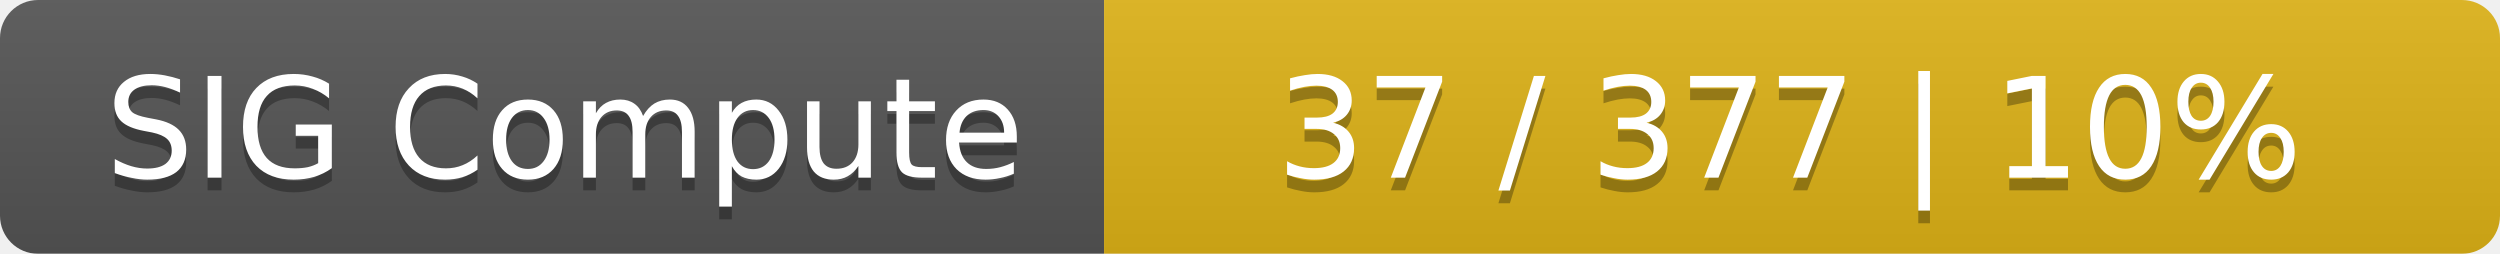
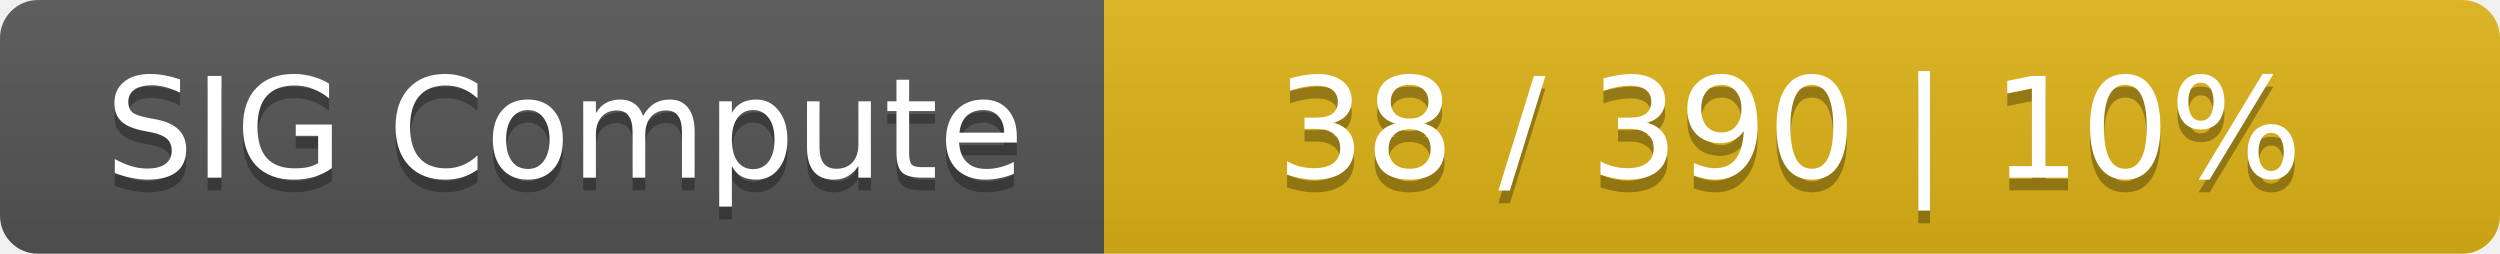
<svg xmlns="http://www.w3.org/2000/svg" width="197" height="20">
  <linearGradient id="smooth" x2="0" y2="100%">
    <stop offset="0" stop-color="#bbb" stop-opacity=".1" />
    <stop offset="1" stop-opacity=".1" />
  </linearGradient>
  <mask id="round">
    <rect width="197" height="20" rx="3" fill="#fff" />
  </mask>
  <g mask="url(#round)">
    <rect width="87" height="20" fill="#555" />
    <rect x="87" width="110" height="20" fill="#dfb317" />
    <rect width="197" height="20" fill="url(#smooth)" />
  </g>
  <g fill="#fff" text-anchor="middle" font-family="DejaVu Sans,Verdana,Geneva,sans-serif" font-size="11">
    <text x="44.5" y="15" fill="#010101" fill-opacity=".3">SIG Compute</text>
    <text x="44.5" y="14">SIG Compute</text>
-     <text x="141" y="15" fill="#010101" fill-opacity=".3">37 / 377    |    10%</text>
-     <text x="141" y="14">37 / 377    |    10%</text>
+     <text x="141" y="15" fill="#010101" fill-opacity=".3">38 / 390    |    10%</text>
+     <text x="141" y="14">38 / 390    |    10%</text>
  </g>
</svg>
